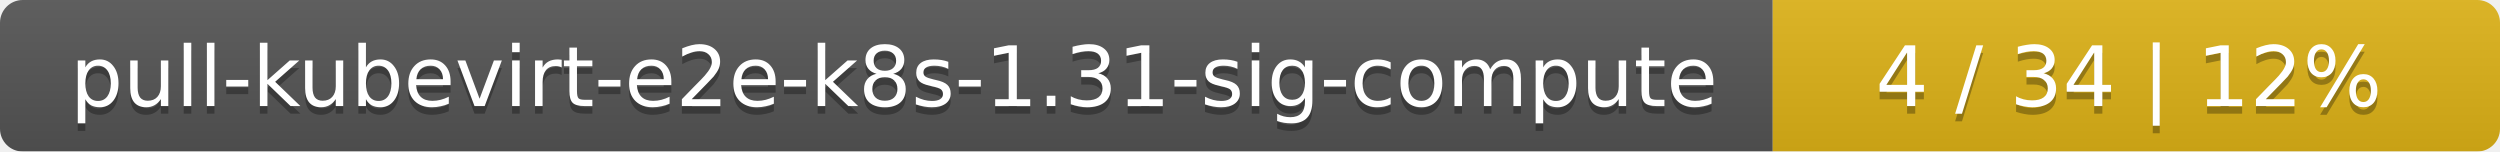
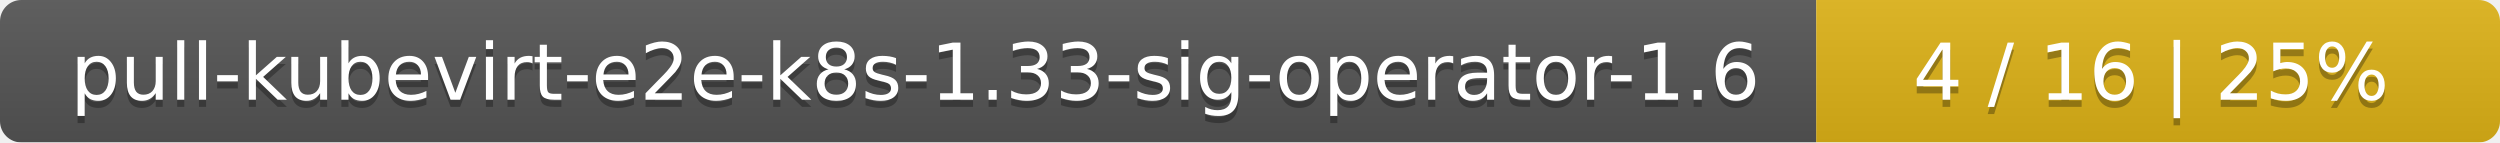
- <svg xmlns="http://www.w3.org/2000/svg" width="330" height="20">
+ <svg xmlns="http://www.w3.org/2000/svg" width="351" height="20">
  <linearGradient id="smooth" x2="0" y2="100%">
    <stop offset="0" stop-color="#bbb" stop-opacity=".1" />
    <stop offset="1" stop-opacity=".1" />
  </linearGradient>
  <mask id="round">
-     <rect width="330" height="20" rx="3" fill="#fff" />
+     <rect width="351" height="20" rx="3" fill="#fff" />
  </mask>
  <g mask="url(#round)">
-     <rect width="234" height="20" fill="#555" />
-     <rect x="234" width="96" height="20" fill="#dfb317" />
-     <rect width="330" height="20" fill="url(#smooth)" />
+     <rect width="255" height="20" fill="#555" />
+     <rect x="255" width="96" height="20" fill="#dfb317" />
+     <rect width="351" height="20" fill="url(#smooth)" />
  </g>
  <g fill="#fff" text-anchor="middle" font-family="DejaVu Sans,Verdana,Geneva,sans-serif" font-size="11">
-     <text x="118" y="15" fill="#010101" fill-opacity=".3">pull-kubevirt-e2e-k8s-1.31-sig-compute</text>
-     <text x="118" y="14">pull-kubevirt-e2e-k8s-1.31-sig-compute</text>
-     <text x="281" y="15" fill="#010101" fill-opacity=".3">4 / 34    |    12%</text>
-     <text x="281" y="14">4 / 34    |    12%</text>
+     <text x="128.5" y="15" fill="#010101" fill-opacity=".3">pull-kubevirt-e2e-k8s-1.33-sig-operator-1.6</text>
+     <text x="128.5" y="14">pull-kubevirt-e2e-k8s-1.33-sig-operator-1.6</text>
+     <text x="302" y="15" fill="#010101" fill-opacity=".3">4 / 16    |    25%</text>
+     <text x="302" y="14">4 / 16    |    25%</text>
  </g>
</svg>
